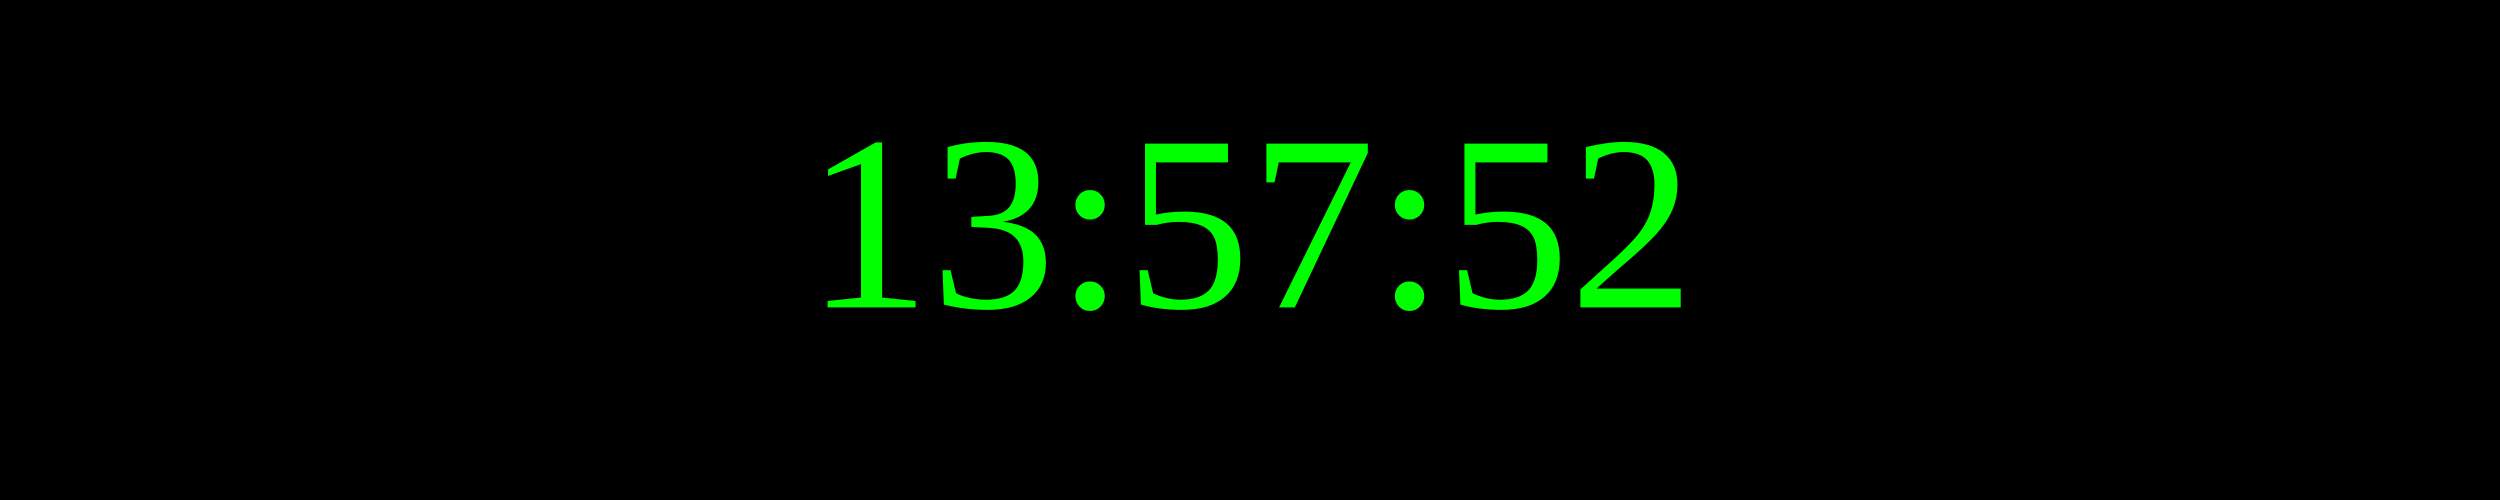
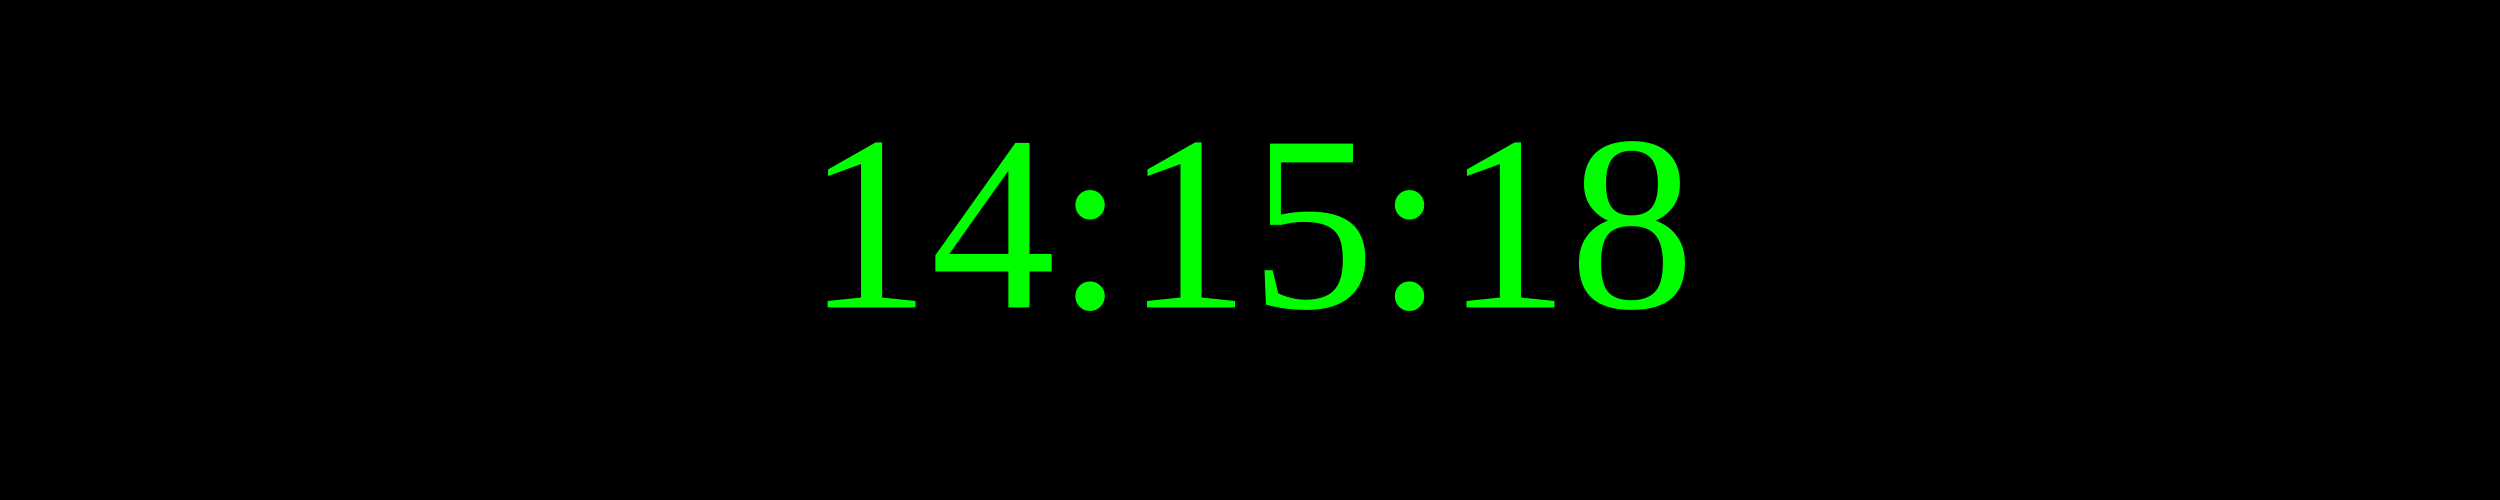
<svg xmlns="http://www.w3.org/2000/svg" width="250" height="50">
  <rect width="100%" height="100%" fill="black" />
  <text x="50%" y="50%" font-size="25" fill="lime" text-anchor="middle" dominant-baseline="middle">
- 13:57:52
+ 14:15:18
</text>
</svg>
